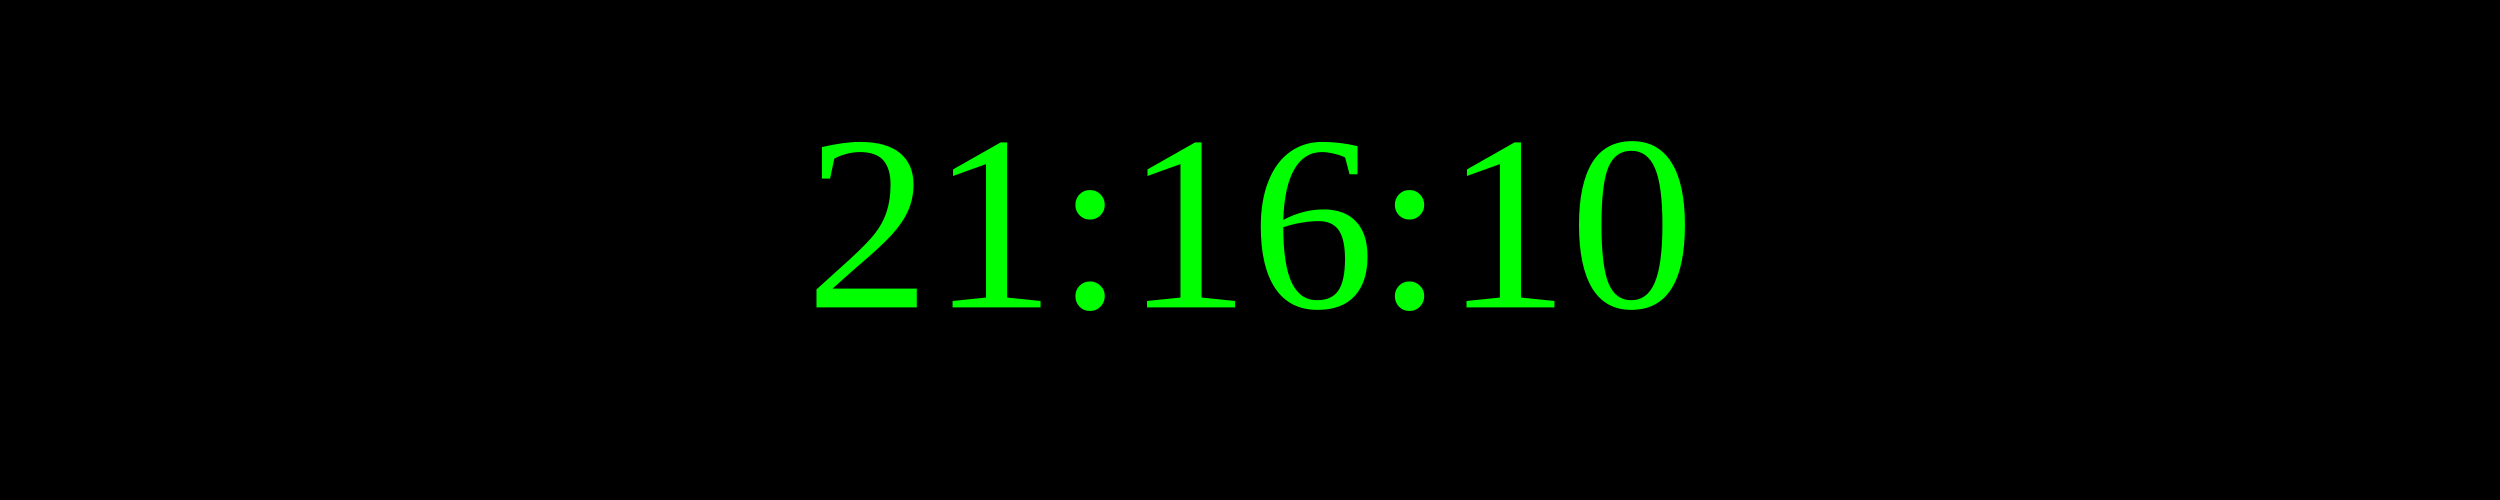
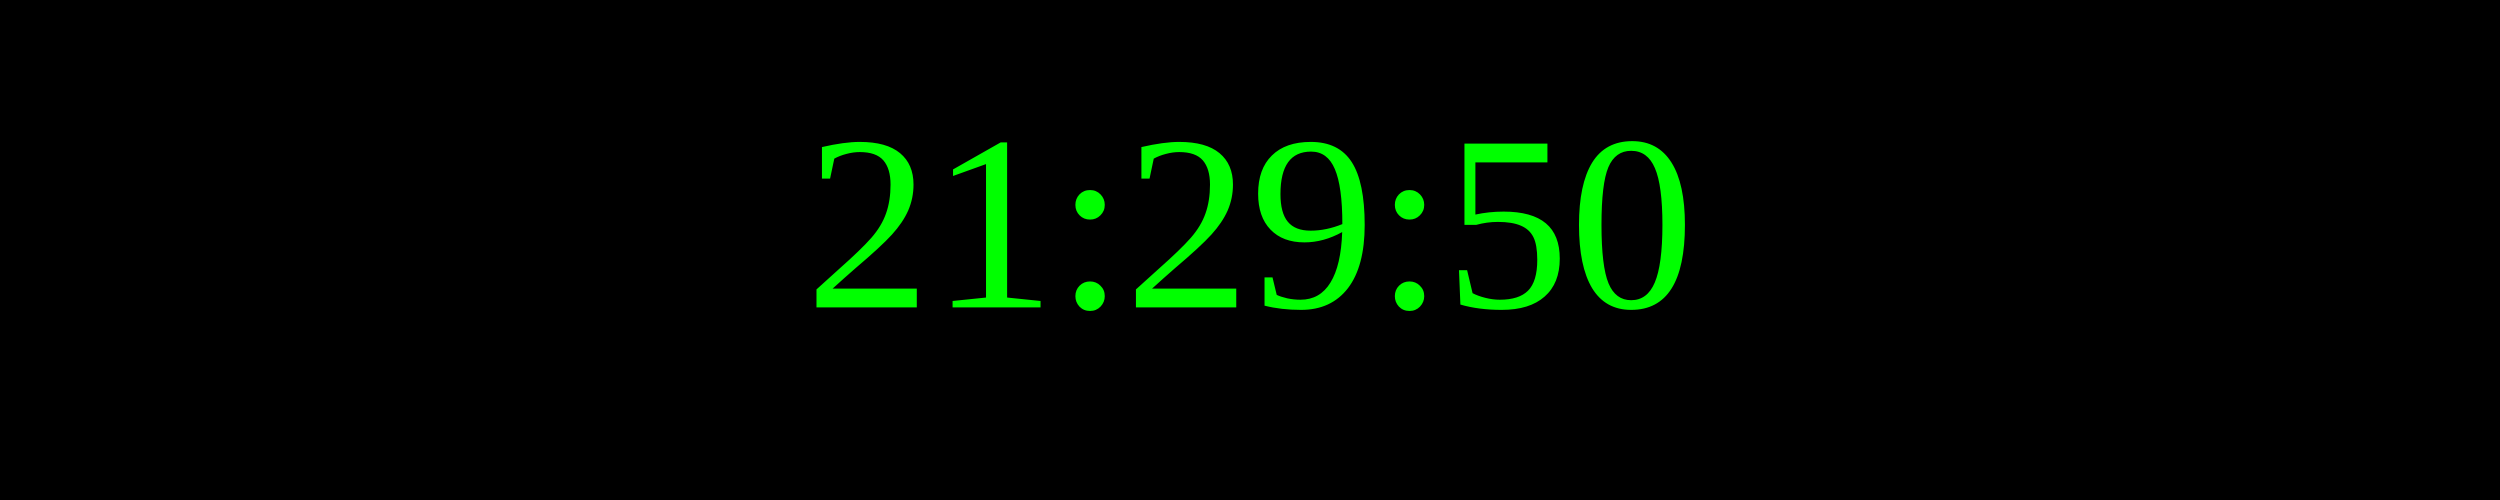
<svg xmlns="http://www.w3.org/2000/svg" width="250" height="50">
  <rect width="100%" height="100%" fill="black" />
  <text x="50%" y="50%" font-size="25" fill="lime" text-anchor="middle" dominant-baseline="middle">
- 21:16:10
+ 21:29:50
</text>
</svg>
